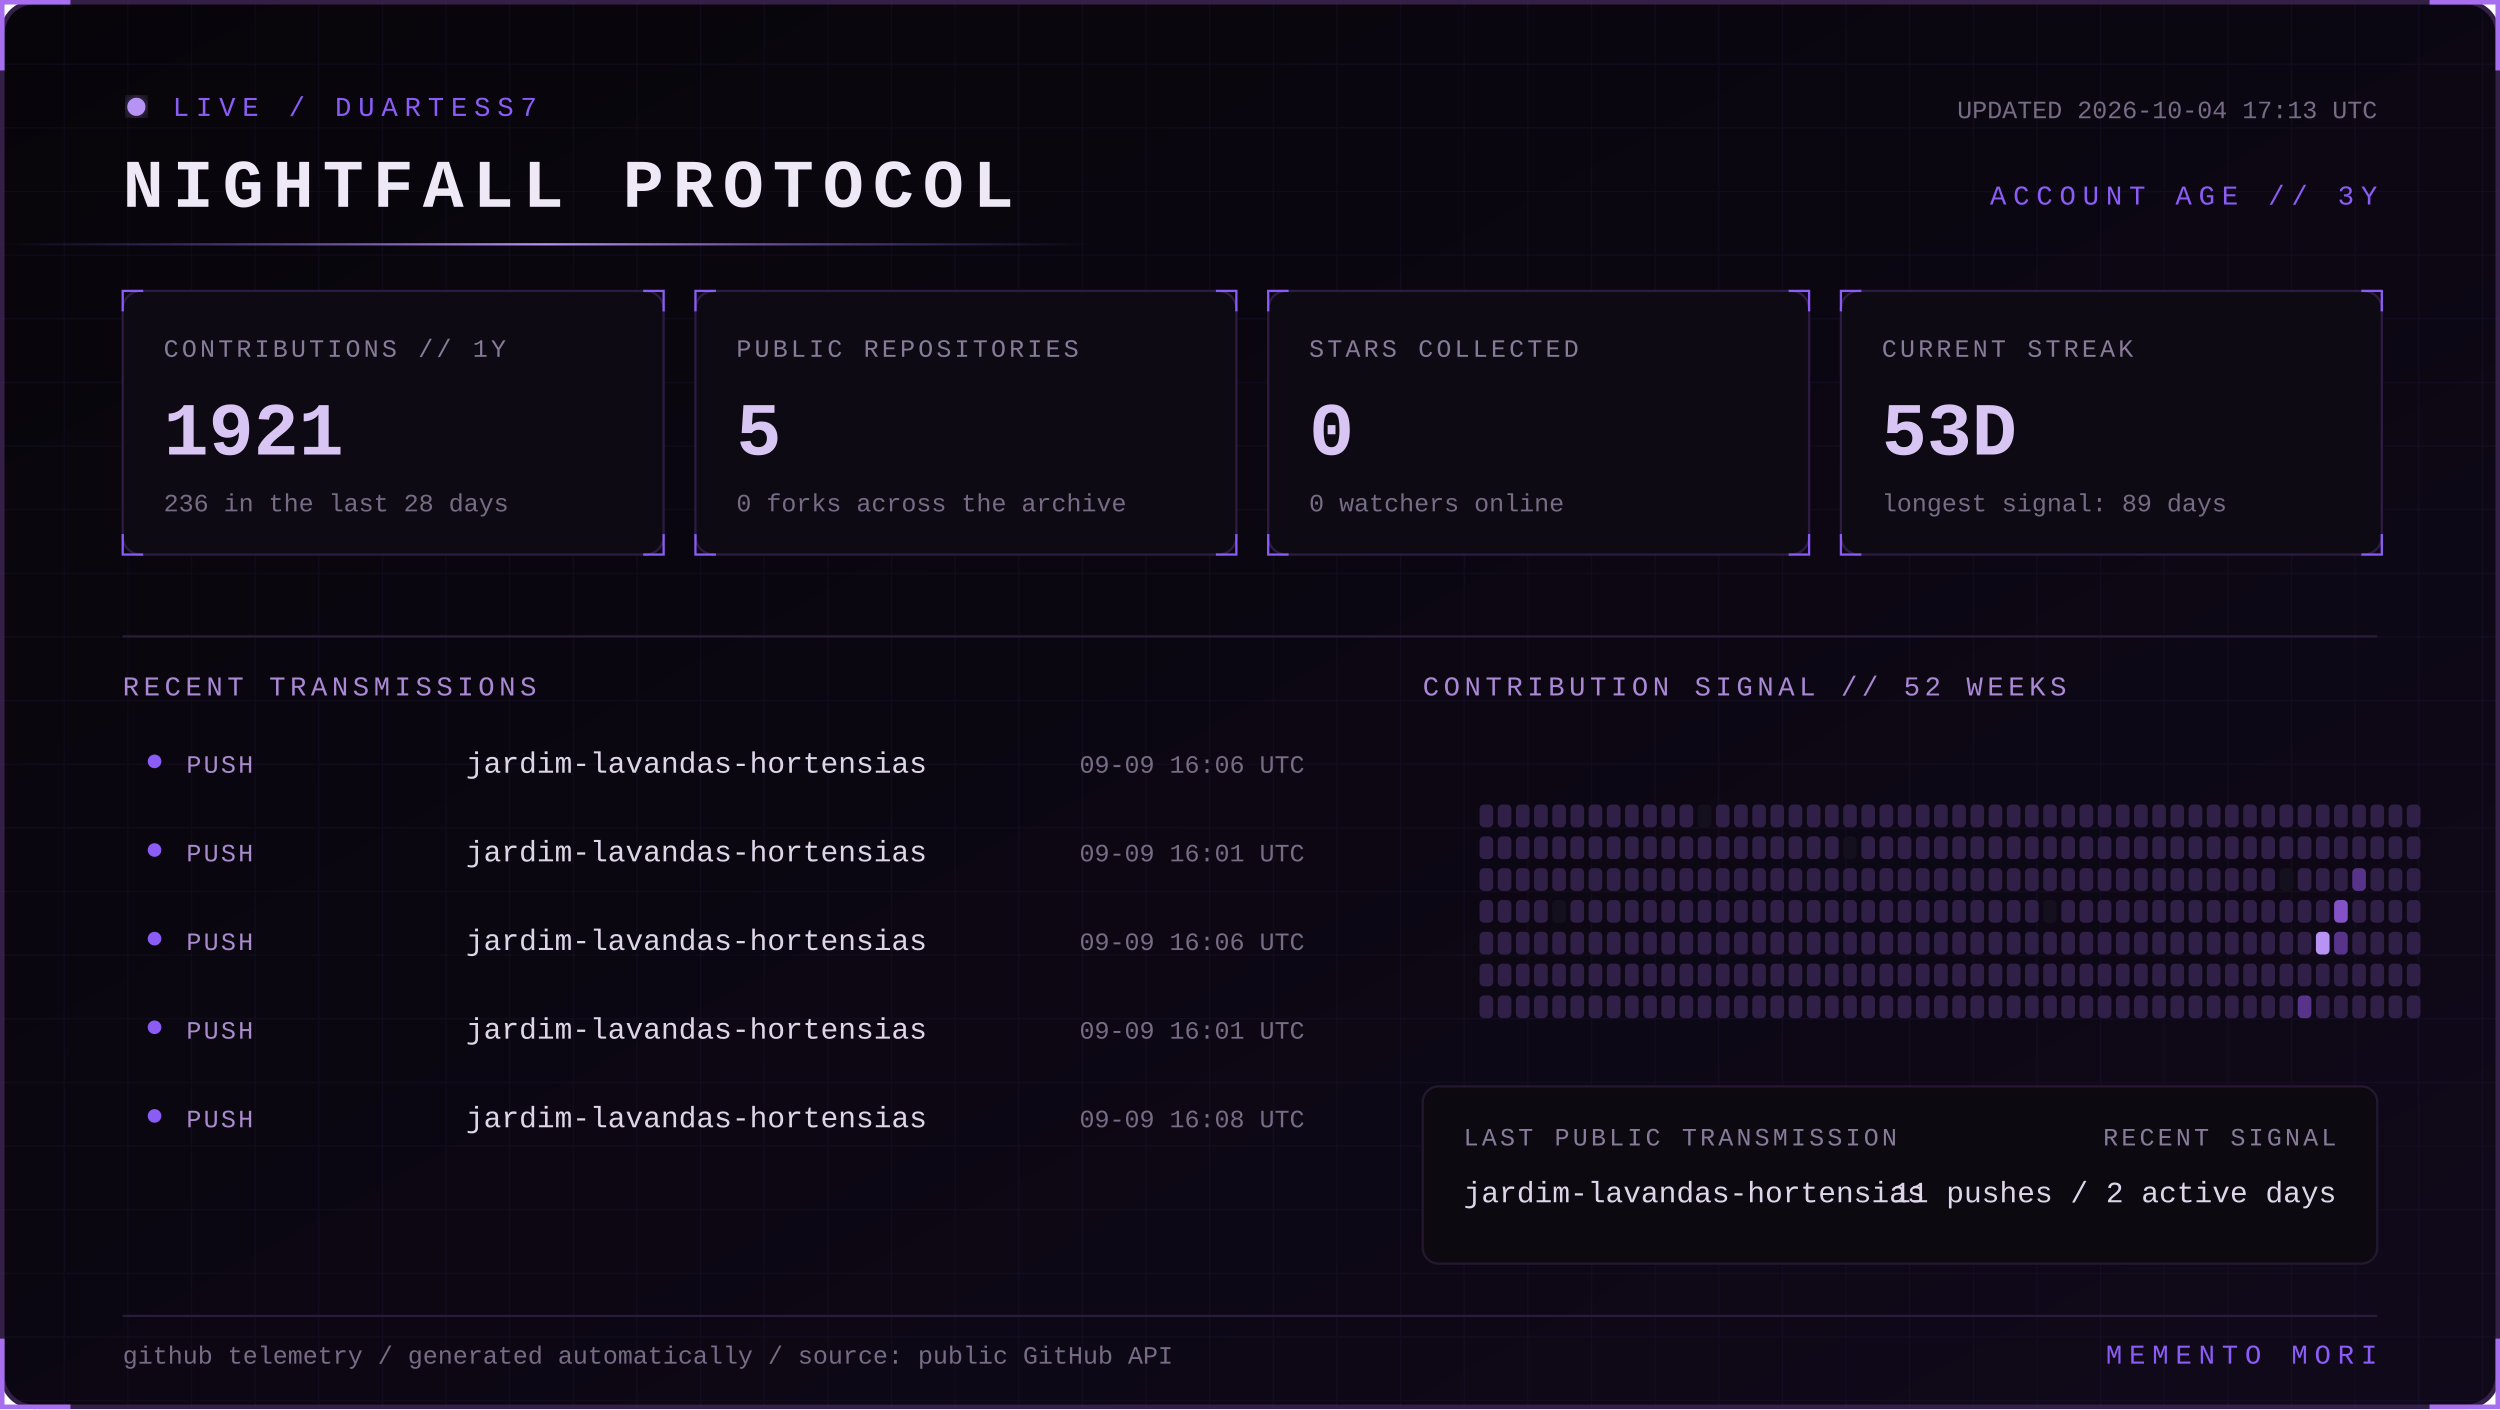
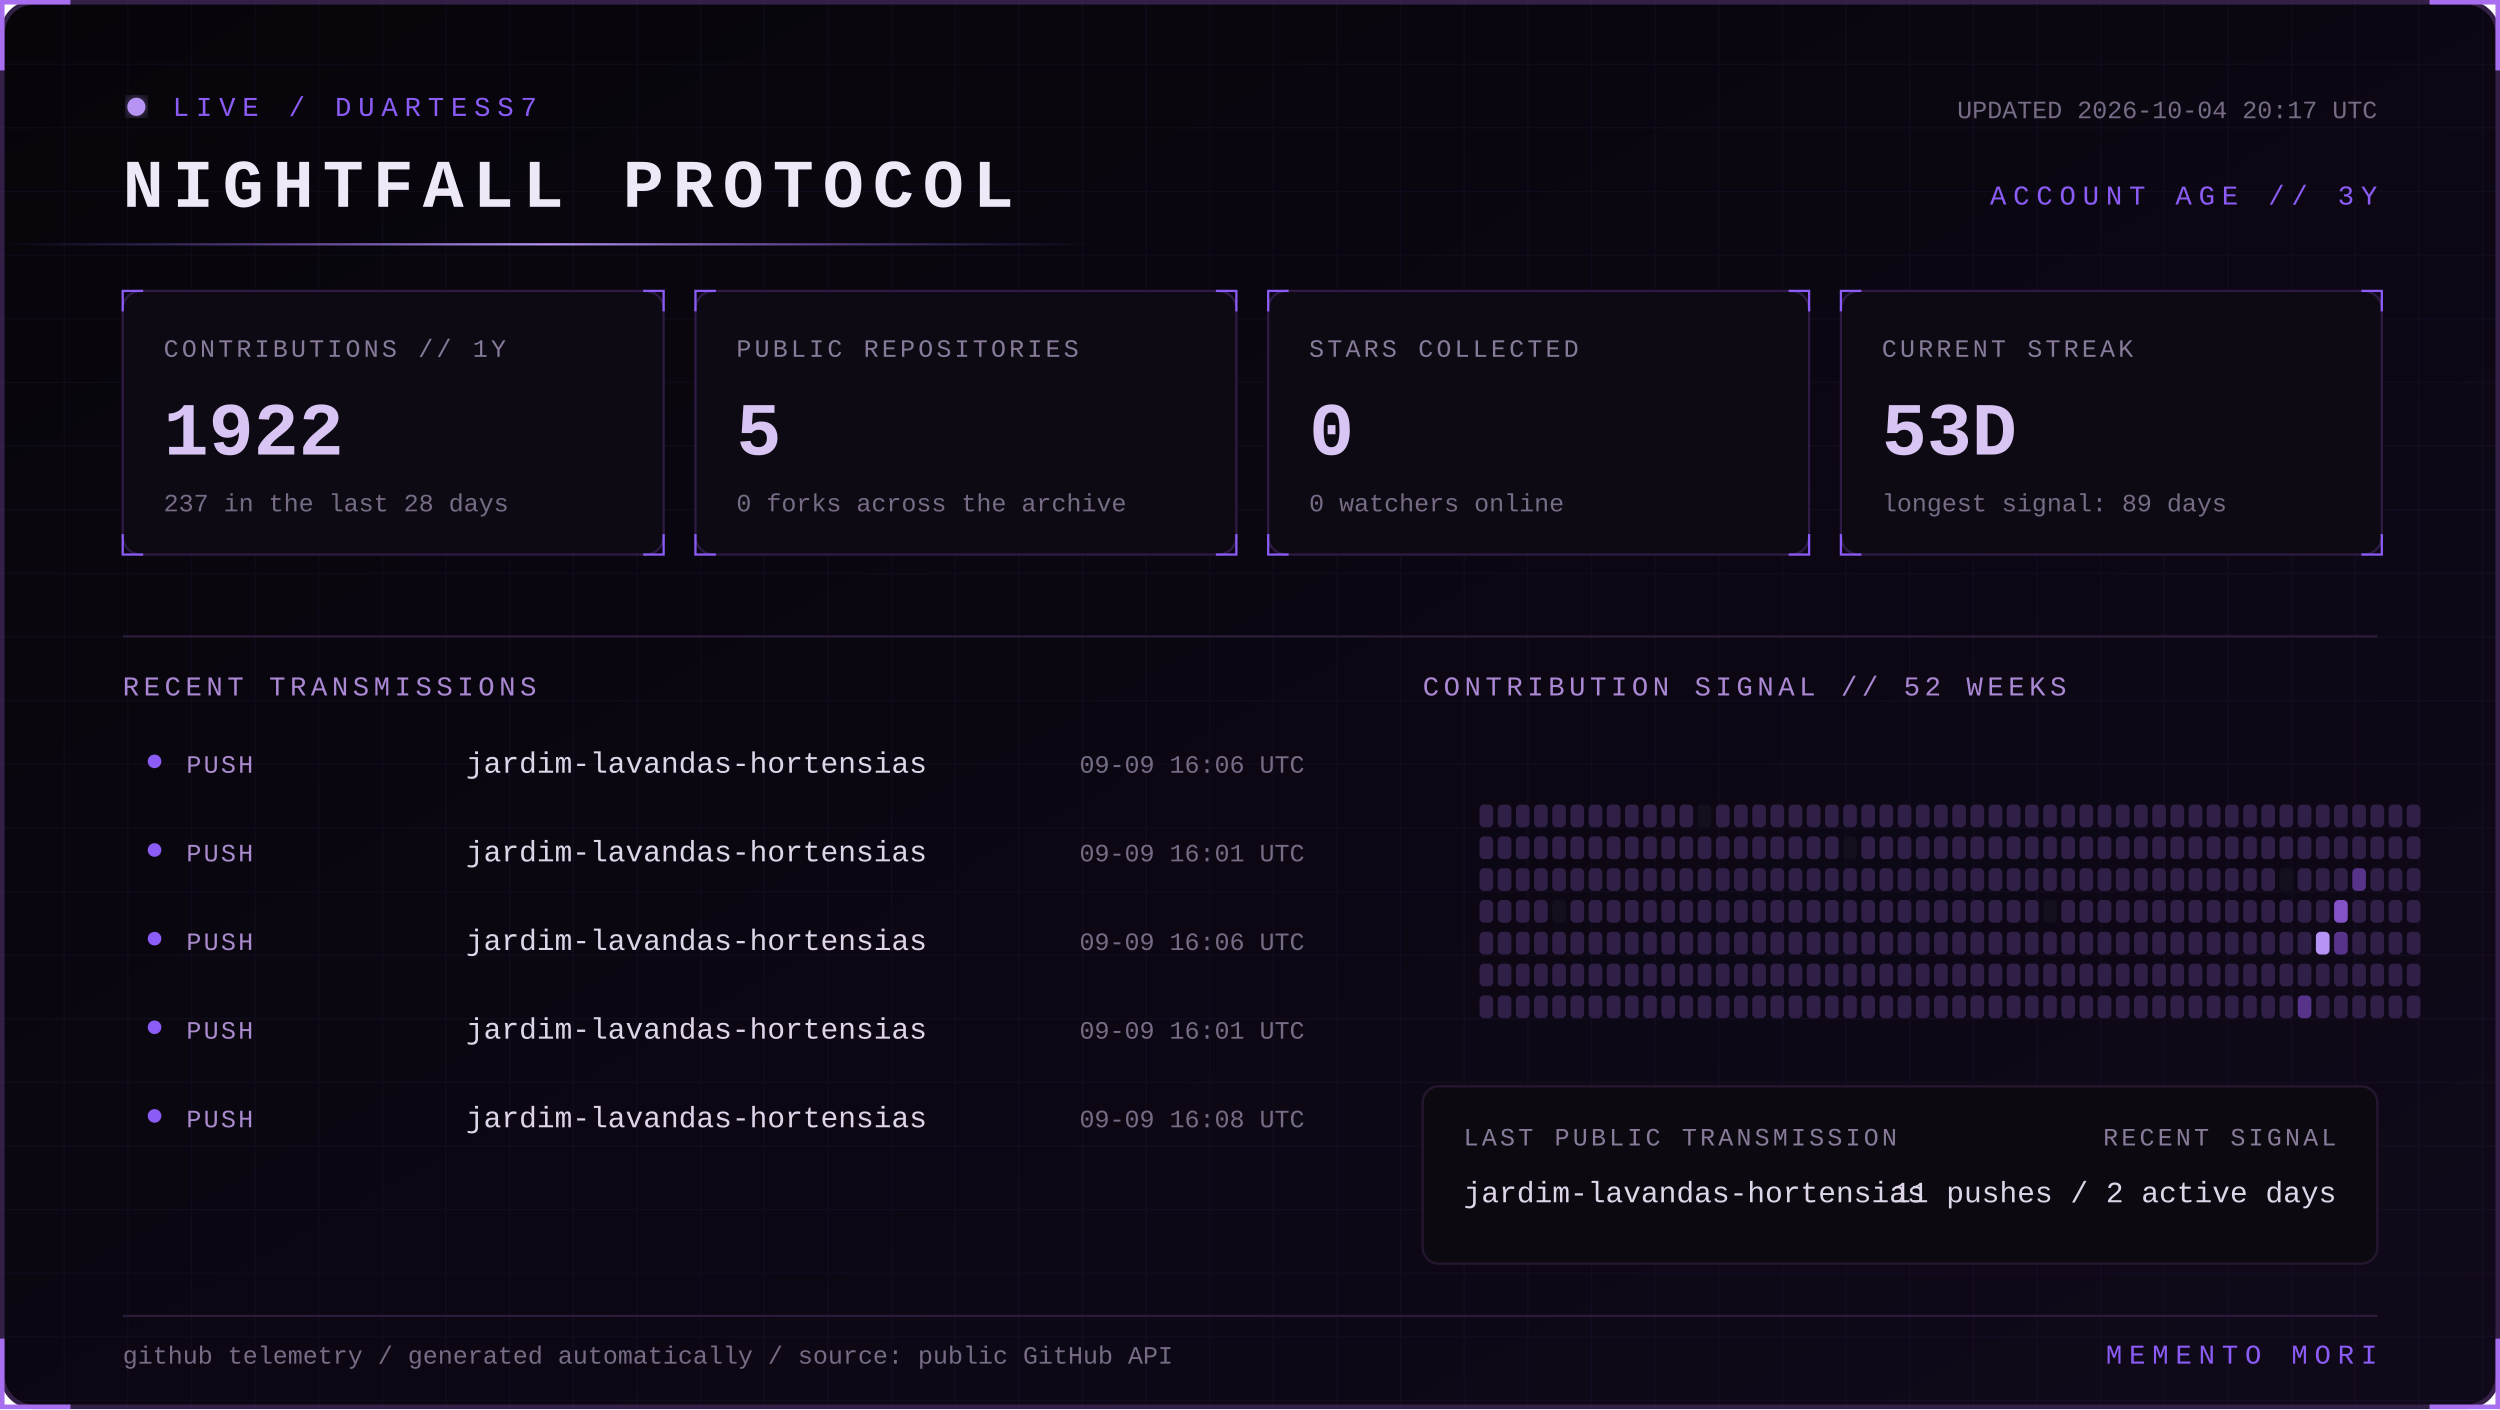
<svg xmlns="http://www.w3.org/2000/svg" width="1100" height="620" viewBox="0 0 1100 620" role="img" aria-labelledby="title desc">
  <defs>
    <linearGradient id="bg" x1="0" y1="0" x2="1" y2="1">
      <stop stop-color="#07050a" />
      <stop offset="1" stop-color="#10091a" />
    </linearGradient>
    <linearGradient id="beam">
      <stop stop-color="#8b5cf6" stop-opacity="0" />
      <stop offset=".5" stop-color="#b794f4" />
      <stop offset="1" stop-color="#8b5cf6" stop-opacity="0" />
    </linearGradient>
    <filter id="glow">
      <feGaussianBlur stdDeviation="4" result="b" />
      <feMerge>
        <feMergeNode in="b" />
        <feMergeNode in="SourceGraphic" />
      </feMerge>
    </filter>
    <pattern id="grid" width="28" height="28" patternUnits="userSpaceOnUse">
      <path d="M28 0H0V28" fill="none" stroke="#8b5cf6" stroke-opacity=".055" />
    </pattern>
    <style>
      text { font-family: Consolas, 'Courier New', monospace; }
      .kicker { fill:#8b5cf6; font-size:12px; letter-spacing:3px; }
      .title { fill:#eee8f7; font-size:30px; font-weight:700; letter-spacing:4px; }
      .label { fill:#887a99; font-size:11px; letter-spacing:1.4px; }
      .value { fill:#d8c5f4; font-size:33px; font-weight:700; }
      .detail,.pct { fill:#776b85; font-size:11px; }
      .section { fill:#aa88d4; font-size:12px; letter-spacing:2px; }
      .lang { fill:#ded5e8; font-size:13px; }
      .event { fill:#a98bce; font-size:11px; letter-spacing:1px; }
      .scan { animation:scan 5s linear infinite; }
      .blink { animation:blink 1.6s step-end infinite; }
      @keyframes scan { from { transform:translateX(-500px) } to { transform:translateX(1100px) } }
      @keyframes blink { 50% { opacity:.25 } }
    </style>
  </defs>
  <rect x="1" y="1" width="1098" height="618" rx="14" fill="url(#bg)" stroke="#342047" stroke-width="2" />
  <rect x="1" y="1" width="1098" height="618" rx="14" fill="url(#grid)" />
  <path d="M31 1H1v30 M1069 1h30v30 M1099 589v30h-30 M31 619H1v-30" stroke="#a76ff0" stroke-width="2" fill="none" />
  <g transform="translate(54 42)">
    <circle cx="6" cy="5" r="4" fill="#b794f4" filter="url(#glow)" class="blink" />
    <text x="22" y="9" class="kicker">LIVE / DUARTESS7</text>
    <text y="49" class="title">NIGHTFALL PROTOCOL</text>
-     <text x="992" y="10" text-anchor="end" class="detail">UPDATED 2026-10-04 17:13 UTC</text>
+     <text x="992" y="10" text-anchor="end" class="detail">UPDATED 2026-10-04 20:17 UTC</text>
    <text x="992" y="48" text-anchor="end" class="kicker">ACCOUNT AGE // 3Y</text>
  </g>
  <rect y="107" width="480" height="1" fill="url(#beam)" class="scan" />
  <g transform="translate(54 128)">
    <rect width="238" height="116" rx="8" fill="#0d0a13" stroke="#2d1b43" />
    <path d="M0 9V0h9 M229 0h9v9 M238 107v9h-9 M9 116H0v-9" stroke="#8b5cf6" fill="none" />
    <text x="18" y="29" class="label">CONTRIBUTIONS // 1Y</text>
-     <text x="18" y="72" class="value">1921</text>
-     <text x="18" y="97" class="detail">236 in the last 28 days</text>
+     <text x="18" y="72" class="value">1922</text>
+     <text x="18" y="97" class="detail">237 in the last 28 days</text>
  </g>
  <g transform="translate(306 128)">
    <rect width="238" height="116" rx="8" fill="#0d0a13" stroke="#2d1b43" />
    <path d="M0 9V0h9 M229 0h9v9 M238 107v9h-9 M9 116H0v-9" stroke="#8b5cf6" fill="none" />
    <text x="18" y="29" class="label">PUBLIC REPOSITORIES</text>
    <text x="18" y="72" class="value">5</text>
    <text x="18" y="97" class="detail">0 forks across the archive</text>
  </g>
  <g transform="translate(558 128)">
    <rect width="238" height="116" rx="8" fill="#0d0a13" stroke="#2d1b43" />
    <path d="M0 9V0h9 M229 0h9v9 M238 107v9h-9 M9 116H0v-9" stroke="#8b5cf6" fill="none" />
    <text x="18" y="29" class="label">STARS COLLECTED</text>
    <text x="18" y="72" class="value">0</text>
    <text x="18" y="97" class="detail">0 watchers online</text>
  </g>
  <g transform="translate(810 128)">
    <rect width="238" height="116" rx="8" fill="#0d0a13" stroke="#2d1b43" />
    <path d="M0 9V0h9 M229 0h9v9 M238 107v9h-9 M9 116H0v-9" stroke="#8b5cf6" fill="none" />
    <text x="18" y="29" class="label">CURRENT STREAK</text>
    <text x="18" y="72" class="value">53D</text>
    <text x="18" y="97" class="detail">longest signal: 89 days</text>
  </g>
  <path d="M54 280H1046" stroke="#291b39" />
  <text x="54" y="306" class="section">RECENT TRANSMISSIONS</text>
  <text x="626" y="306" class="section">CONTRIBUTION SIGNAL // 52 WEEKS</text>
  <circle cx="68" cy="335" r="3" fill="#8b5cf6" />
  <text x="82" y="340" class="event">PUSH</text>
  <text x="205" y="340" class="lang">jardim-lavandas-hortensias</text>
  <text x="574" y="340" text-anchor="end" class="pct">09-09 16:06 UTC</text>
  <circle cx="68" cy="374" r="3" fill="#8b5cf6" />
  <text x="82" y="379" class="event">PUSH</text>
  <text x="205" y="379" class="lang">jardim-lavandas-hortensias</text>
  <text x="574" y="379" text-anchor="end" class="pct">09-09 16:01 UTC</text>
  <circle cx="68" cy="413" r="3" fill="#8b5cf6" />
  <text x="82" y="418" class="event">PUSH</text>
  <text x="205" y="418" class="lang">jardim-lavandas-hortensias</text>
  <text x="574" y="418" text-anchor="end" class="pct">09-09 16:06 UTC</text>
  <circle cx="68" cy="452" r="3" fill="#8b5cf6" />
  <text x="82" y="457" class="event">PUSH</text>
  <text x="205" y="457" class="lang">jardim-lavandas-hortensias</text>
  <text x="574" y="457" text-anchor="end" class="pct">09-09 16:01 UTC</text>
  <circle cx="68" cy="491" r="3" fill="#8b5cf6" />
  <text x="82" y="496" class="event">PUSH</text>
  <text x="205" y="496" class="lang">jardim-lavandas-hortensias</text>
  <text x="574" y="496" text-anchor="end" class="pct">09-09 16:08 UTC</text>
  <g>
    <rect x="651" y="354" width="6" height="10" rx="2" fill="#302047" />
    <rect x="651" y="368" width="6" height="10" rx="2" fill="#302047" />
    <rect x="651" y="382" width="6" height="10" rx="2" fill="#302047" />
    <rect x="651" y="396" width="6" height="10" rx="2" fill="#302047" />
    <rect x="651" y="410" width="6" height="10" rx="2" fill="#302047" />
    <rect x="651" y="424" width="6" height="10" rx="2" fill="#302047" />
    <rect x="651" y="438" width="6" height="10" rx="2" fill="#302047" />
    <rect x="659" y="354" width="6" height="10" rx="2" fill="#302047" />
    <rect x="659" y="368" width="6" height="10" rx="2" fill="#302047" />
    <rect x="659" y="382" width="6" height="10" rx="2" fill="#302047" />
    <rect x="659" y="396" width="6" height="10" rx="2" fill="#302047" />
    <rect x="659" y="410" width="6" height="10" rx="2" fill="#302047" />
    <rect x="659" y="424" width="6" height="10" rx="2" fill="#302047" />
    <rect x="659" y="438" width="6" height="10" rx="2" fill="#302047" />
    <rect x="667" y="354" width="6" height="10" rx="2" fill="#302047" />
    <rect x="667" y="368" width="6" height="10" rx="2" fill="#302047" />
    <rect x="667" y="382" width="6" height="10" rx="2" fill="#302047" />
    <rect x="667" y="396" width="6" height="10" rx="2" fill="#302047" />
    <rect x="667" y="410" width="6" height="10" rx="2" fill="#302047" />
    <rect x="667" y="424" width="6" height="10" rx="2" fill="#302047" />
    <rect x="667" y="438" width="6" height="10" rx="2" fill="#302047" />
    <rect x="675" y="354" width="6" height="10" rx="2" fill="#302047" />
    <rect x="675" y="368" width="6" height="10" rx="2" fill="#302047" />
    <rect x="675" y="382" width="6" height="10" rx="2" fill="#302047" />
    <rect x="675" y="396" width="6" height="10" rx="2" fill="#302047" />
    <rect x="675" y="410" width="6" height="10" rx="2" fill="#302047" />
    <rect x="675" y="424" width="6" height="10" rx="2" fill="#302047" />
    <rect x="675" y="438" width="6" height="10" rx="2" fill="#302047" />
    <rect x="683" y="354" width="6" height="10" rx="2" fill="#302047" />
    <rect x="683" y="368" width="6" height="10" rx="2" fill="#302047" />
    <rect x="683" y="382" width="6" height="10" rx="2" fill="#302047" />
    <rect x="683" y="396" width="6" height="10" rx="2" fill="#15101d" />
    <rect x="683" y="410" width="6" height="10" rx="2" fill="#302047" />
    <rect x="683" y="424" width="6" height="10" rx="2" fill="#302047" />
    <rect x="683" y="438" width="6" height="10" rx="2" fill="#302047" />
    <rect x="691" y="354" width="6" height="10" rx="2" fill="#302047" />
    <rect x="691" y="368" width="6" height="10" rx="2" fill="#302047" />
    <rect x="691" y="382" width="6" height="10" rx="2" fill="#302047" />
    <rect x="691" y="396" width="6" height="10" rx="2" fill="#302047" />
    <rect x="691" y="410" width="6" height="10" rx="2" fill="#302047" />
    <rect x="691" y="424" width="6" height="10" rx="2" fill="#302047" />
    <rect x="691" y="438" width="6" height="10" rx="2" fill="#302047" />
    <rect x="699" y="354" width="6" height="10" rx="2" fill="#302047" />
    <rect x="699" y="368" width="6" height="10" rx="2" fill="#302047" />
    <rect x="699" y="382" width="6" height="10" rx="2" fill="#302047" />
    <rect x="699" y="396" width="6" height="10" rx="2" fill="#302047" />
    <rect x="699" y="410" width="6" height="10" rx="2" fill="#302047" />
    <rect x="699" y="424" width="6" height="10" rx="2" fill="#302047" />
    <rect x="699" y="438" width="6" height="10" rx="2" fill="#302047" />
    <rect x="707" y="354" width="6" height="10" rx="2" fill="#302047" />
    <rect x="707" y="368" width="6" height="10" rx="2" fill="#302047" />
    <rect x="707" y="382" width="6" height="10" rx="2" fill="#302047" />
    <rect x="707" y="396" width="6" height="10" rx="2" fill="#302047" />
    <rect x="707" y="410" width="6" height="10" rx="2" fill="#302047" />
    <rect x="707" y="424" width="6" height="10" rx="2" fill="#302047" />
    <rect x="707" y="438" width="6" height="10" rx="2" fill="#302047" />
    <rect x="715" y="354" width="6" height="10" rx="2" fill="#302047" />
    <rect x="715" y="368" width="6" height="10" rx="2" fill="#302047" />
    <rect x="715" y="382" width="6" height="10" rx="2" fill="#302047" />
    <rect x="715" y="396" width="6" height="10" rx="2" fill="#302047" />
    <rect x="715" y="410" width="6" height="10" rx="2" fill="#302047" />
    <rect x="715" y="424" width="6" height="10" rx="2" fill="#302047" />
    <rect x="715" y="438" width="6" height="10" rx="2" fill="#302047" />
    <rect x="723" y="354" width="6" height="10" rx="2" fill="#302047" />
    <rect x="723" y="368" width="6" height="10" rx="2" fill="#302047" />
    <rect x="723" y="382" width="6" height="10" rx="2" fill="#302047" />
    <rect x="723" y="396" width="6" height="10" rx="2" fill="#302047" />
    <rect x="723" y="410" width="6" height="10" rx="2" fill="#302047" />
    <rect x="723" y="424" width="6" height="10" rx="2" fill="#302047" />
    <rect x="723" y="438" width="6" height="10" rx="2" fill="#302047" />
    <rect x="731" y="354" width="6" height="10" rx="2" fill="#302047" />
    <rect x="731" y="368" width="6" height="10" rx="2" fill="#302047" />
    <rect x="731" y="382" width="6" height="10" rx="2" fill="#302047" />
    <rect x="731" y="396" width="6" height="10" rx="2" fill="#302047" />
    <rect x="731" y="410" width="6" height="10" rx="2" fill="#302047" />
    <rect x="731" y="424" width="6" height="10" rx="2" fill="#302047" />
    <rect x="731" y="438" width="6" height="10" rx="2" fill="#302047" />
    <rect x="739" y="354" width="6" height="10" rx="2" fill="#302047" />
    <rect x="739" y="368" width="6" height="10" rx="2" fill="#302047" />
    <rect x="739" y="382" width="6" height="10" rx="2" fill="#302047" />
    <rect x="739" y="396" width="6" height="10" rx="2" fill="#302047" />
    <rect x="739" y="410" width="6" height="10" rx="2" fill="#302047" />
    <rect x="739" y="424" width="6" height="10" rx="2" fill="#302047" />
    <rect x="739" y="438" width="6" height="10" rx="2" fill="#302047" />
    <rect x="747" y="354" width="6" height="10" rx="2" fill="#15101d" />
    <rect x="747" y="368" width="6" height="10" rx="2" fill="#302047" />
    <rect x="747" y="382" width="6" height="10" rx="2" fill="#302047" />
    <rect x="747" y="396" width="6" height="10" rx="2" fill="#302047" />
    <rect x="747" y="410" width="6" height="10" rx="2" fill="#302047" />
    <rect x="747" y="424" width="6" height="10" rx="2" fill="#302047" />
    <rect x="747" y="438" width="6" height="10" rx="2" fill="#302047" />
    <rect x="755" y="354" width="6" height="10" rx="2" fill="#302047" />
    <rect x="755" y="368" width="6" height="10" rx="2" fill="#302047" />
    <rect x="755" y="382" width="6" height="10" rx="2" fill="#302047" />
    <rect x="755" y="396" width="6" height="10" rx="2" fill="#302047" />
    <rect x="755" y="410" width="6" height="10" rx="2" fill="#302047" />
    <rect x="755" y="424" width="6" height="10" rx="2" fill="#302047" />
    <rect x="755" y="438" width="6" height="10" rx="2" fill="#302047" />
    <rect x="763" y="354" width="6" height="10" rx="2" fill="#302047" />
    <rect x="763" y="368" width="6" height="10" rx="2" fill="#302047" />
    <rect x="763" y="382" width="6" height="10" rx="2" fill="#302047" />
    <rect x="763" y="396" width="6" height="10" rx="2" fill="#302047" />
    <rect x="763" y="410" width="6" height="10" rx="2" fill="#302047" />
    <rect x="763" y="424" width="6" height="10" rx="2" fill="#302047" />
    <rect x="763" y="438" width="6" height="10" rx="2" fill="#302047" />
    <rect x="771" y="354" width="6" height="10" rx="2" fill="#302047" />
    <rect x="771" y="368" width="6" height="10" rx="2" fill="#302047" />
    <rect x="771" y="382" width="6" height="10" rx="2" fill="#302047" />
    <rect x="771" y="396" width="6" height="10" rx="2" fill="#302047" />
    <rect x="771" y="410" width="6" height="10" rx="2" fill="#302047" />
    <rect x="771" y="424" width="6" height="10" rx="2" fill="#302047" />
    <rect x="771" y="438" width="6" height="10" rx="2" fill="#302047" />
    <rect x="779" y="354" width="6" height="10" rx="2" fill="#302047" />
    <rect x="779" y="368" width="6" height="10" rx="2" fill="#302047" />
    <rect x="779" y="382" width="6" height="10" rx="2" fill="#302047" />
    <rect x="779" y="396" width="6" height="10" rx="2" fill="#302047" />
    <rect x="779" y="410" width="6" height="10" rx="2" fill="#302047" />
    <rect x="779" y="424" width="6" height="10" rx="2" fill="#302047" />
    <rect x="779" y="438" width="6" height="10" rx="2" fill="#302047" />
    <rect x="787" y="354" width="6" height="10" rx="2" fill="#302047" />
    <rect x="787" y="368" width="6" height="10" rx="2" fill="#302047" />
    <rect x="787" y="382" width="6" height="10" rx="2" fill="#302047" />
    <rect x="787" y="396" width="6" height="10" rx="2" fill="#302047" />
    <rect x="787" y="410" width="6" height="10" rx="2" fill="#302047" />
    <rect x="787" y="424" width="6" height="10" rx="2" fill="#302047" />
    <rect x="787" y="438" width="6" height="10" rx="2" fill="#302047" />
    <rect x="795" y="354" width="6" height="10" rx="2" fill="#302047" />
    <rect x="795" y="368" width="6" height="10" rx="2" fill="#302047" />
    <rect x="795" y="382" width="6" height="10" rx="2" fill="#302047" />
    <rect x="795" y="396" width="6" height="10" rx="2" fill="#302047" />
    <rect x="795" y="410" width="6" height="10" rx="2" fill="#302047" />
    <rect x="795" y="424" width="6" height="10" rx="2" fill="#302047" />
    <rect x="795" y="438" width="6" height="10" rx="2" fill="#302047" />
    <rect x="803" y="354" width="6" height="10" rx="2" fill="#302047" />
    <rect x="803" y="368" width="6" height="10" rx="2" fill="#302047" />
    <rect x="803" y="382" width="6" height="10" rx="2" fill="#302047" />
    <rect x="803" y="396" width="6" height="10" rx="2" fill="#302047" />
    <rect x="803" y="410" width="6" height="10" rx="2" fill="#302047" />
    <rect x="803" y="424" width="6" height="10" rx="2" fill="#302047" />
    <rect x="803" y="438" width="6" height="10" rx="2" fill="#302047" />
    <rect x="811" y="354" width="6" height="10" rx="2" fill="#302047" />
    <rect x="811" y="368" width="6" height="10" rx="2" fill="#15101d" />
    <rect x="811" y="382" width="6" height="10" rx="2" fill="#302047" />
    <rect x="811" y="396" width="6" height="10" rx="2" fill="#302047" />
    <rect x="811" y="410" width="6" height="10" rx="2" fill="#302047" />
    <rect x="811" y="424" width="6" height="10" rx="2" fill="#302047" />
    <rect x="811" y="438" width="6" height="10" rx="2" fill="#302047" />
    <rect x="819" y="354" width="6" height="10" rx="2" fill="#302047" />
    <rect x="819" y="368" width="6" height="10" rx="2" fill="#302047" />
    <rect x="819" y="382" width="6" height="10" rx="2" fill="#302047" />
    <rect x="819" y="396" width="6" height="10" rx="2" fill="#302047" />
    <rect x="819" y="410" width="6" height="10" rx="2" fill="#302047" />
    <rect x="819" y="424" width="6" height="10" rx="2" fill="#302047" />
    <rect x="819" y="438" width="6" height="10" rx="2" fill="#302047" />
    <rect x="827" y="354" width="6" height="10" rx="2" fill="#302047" />
    <rect x="827" y="368" width="6" height="10" rx="2" fill="#302047" />
    <rect x="827" y="382" width="6" height="10" rx="2" fill="#302047" />
    <rect x="827" y="396" width="6" height="10" rx="2" fill="#302047" />
    <rect x="827" y="410" width="6" height="10" rx="2" fill="#302047" />
    <rect x="827" y="424" width="6" height="10" rx="2" fill="#302047" />
    <rect x="827" y="438" width="6" height="10" rx="2" fill="#302047" />
    <rect x="835" y="354" width="6" height="10" rx="2" fill="#302047" />
    <rect x="835" y="368" width="6" height="10" rx="2" fill="#302047" />
    <rect x="835" y="382" width="6" height="10" rx="2" fill="#302047" />
    <rect x="835" y="396" width="6" height="10" rx="2" fill="#302047" />
    <rect x="835" y="410" width="6" height="10" rx="2" fill="#302047" />
    <rect x="835" y="424" width="6" height="10" rx="2" fill="#302047" />
    <rect x="835" y="438" width="6" height="10" rx="2" fill="#302047" />
    <rect x="843" y="354" width="6" height="10" rx="2" fill="#302047" />
    <rect x="843" y="368" width="6" height="10" rx="2" fill="#302047" />
    <rect x="843" y="382" width="6" height="10" rx="2" fill="#302047" />
    <rect x="843" y="396" width="6" height="10" rx="2" fill="#302047" />
    <rect x="843" y="410" width="6" height="10" rx="2" fill="#302047" />
    <rect x="843" y="424" width="6" height="10" rx="2" fill="#302047" />
    <rect x="843" y="438" width="6" height="10" rx="2" fill="#302047" />
    <rect x="851" y="354" width="6" height="10" rx="2" fill="#302047" />
    <rect x="851" y="368" width="6" height="10" rx="2" fill="#302047" />
    <rect x="851" y="382" width="6" height="10" rx="2" fill="#302047" />
    <rect x="851" y="396" width="6" height="10" rx="2" fill="#302047" />
    <rect x="851" y="410" width="6" height="10" rx="2" fill="#302047" />
    <rect x="851" y="424" width="6" height="10" rx="2" fill="#302047" />
    <rect x="851" y="438" width="6" height="10" rx="2" fill="#302047" />
    <rect x="859" y="354" width="6" height="10" rx="2" fill="#302047" />
    <rect x="859" y="368" width="6" height="10" rx="2" fill="#302047" />
    <rect x="859" y="382" width="6" height="10" rx="2" fill="#302047" />
    <rect x="859" y="396" width="6" height="10" rx="2" fill="#302047" />
    <rect x="859" y="410" width="6" height="10" rx="2" fill="#302047" />
    <rect x="859" y="424" width="6" height="10" rx="2" fill="#302047" />
    <rect x="859" y="438" width="6" height="10" rx="2" fill="#302047" />
    <rect x="867" y="354" width="6" height="10" rx="2" fill="#302047" />
    <rect x="867" y="368" width="6" height="10" rx="2" fill="#302047" />
    <rect x="867" y="382" width="6" height="10" rx="2" fill="#302047" />
    <rect x="867" y="396" width="6" height="10" rx="2" fill="#302047" />
    <rect x="867" y="410" width="6" height="10" rx="2" fill="#302047" />
    <rect x="867" y="424" width="6" height="10" rx="2" fill="#302047" />
    <rect x="867" y="438" width="6" height="10" rx="2" fill="#302047" />
    <rect x="875" y="354" width="6" height="10" rx="2" fill="#302047" />
    <rect x="875" y="368" width="6" height="10" rx="2" fill="#302047" />
    <rect x="875" y="382" width="6" height="10" rx="2" fill="#302047" />
    <rect x="875" y="396" width="6" height="10" rx="2" fill="#302047" />
    <rect x="875" y="410" width="6" height="10" rx="2" fill="#302047" />
    <rect x="875" y="424" width="6" height="10" rx="2" fill="#302047" />
    <rect x="875" y="438" width="6" height="10" rx="2" fill="#302047" />
    <rect x="883" y="354" width="6" height="10" rx="2" fill="#302047" />
    <rect x="883" y="368" width="6" height="10" rx="2" fill="#302047" />
    <rect x="883" y="382" width="6" height="10" rx="2" fill="#302047" />
    <rect x="883" y="396" width="6" height="10" rx="2" fill="#302047" />
    <rect x="883" y="410" width="6" height="10" rx="2" fill="#302047" />
    <rect x="883" y="424" width="6" height="10" rx="2" fill="#302047" />
    <rect x="883" y="438" width="6" height="10" rx="2" fill="#302047" />
    <rect x="891" y="354" width="6" height="10" rx="2" fill="#302047" />
    <rect x="891" y="368" width="6" height="10" rx="2" fill="#302047" />
    <rect x="891" y="382" width="6" height="10" rx="2" fill="#302047" />
    <rect x="891" y="396" width="6" height="10" rx="2" fill="#302047" />
    <rect x="891" y="410" width="6" height="10" rx="2" fill="#302047" />
    <rect x="891" y="424" width="6" height="10" rx="2" fill="#302047" />
    <rect x="891" y="438" width="6" height="10" rx="2" fill="#302047" />
    <rect x="899" y="354" width="6" height="10" rx="2" fill="#302047" />
    <rect x="899" y="368" width="6" height="10" rx="2" fill="#302047" />
    <rect x="899" y="382" width="6" height="10" rx="2" fill="#302047" />
    <rect x="899" y="396" width="6" height="10" rx="2" fill="#15101d" />
    <rect x="899" y="410" width="6" height="10" rx="2" fill="#302047" />
    <rect x="899" y="424" width="6" height="10" rx="2" fill="#302047" />
    <rect x="899" y="438" width="6" height="10" rx="2" fill="#302047" />
    <rect x="907" y="354" width="6" height="10" rx="2" fill="#302047" />
    <rect x="907" y="368" width="6" height="10" rx="2" fill="#302047" />
    <rect x="907" y="382" width="6" height="10" rx="2" fill="#302047" />
    <rect x="907" y="396" width="6" height="10" rx="2" fill="#302047" />
    <rect x="907" y="410" width="6" height="10" rx="2" fill="#302047" />
    <rect x="907" y="424" width="6" height="10" rx="2" fill="#302047" />
    <rect x="907" y="438" width="6" height="10" rx="2" fill="#302047" />
    <rect x="915" y="354" width="6" height="10" rx="2" fill="#302047" />
    <rect x="915" y="368" width="6" height="10" rx="2" fill="#302047" />
    <rect x="915" y="382" width="6" height="10" rx="2" fill="#302047" />
    <rect x="915" y="396" width="6" height="10" rx="2" fill="#302047" />
    <rect x="915" y="410" width="6" height="10" rx="2" fill="#302047" />
    <rect x="915" y="424" width="6" height="10" rx="2" fill="#302047" />
    <rect x="915" y="438" width="6" height="10" rx="2" fill="#302047" />
    <rect x="923" y="354" width="6" height="10" rx="2" fill="#302047" />
    <rect x="923" y="368" width="6" height="10" rx="2" fill="#302047" />
    <rect x="923" y="382" width="6" height="10" rx="2" fill="#302047" />
    <rect x="923" y="396" width="6" height="10" rx="2" fill="#302047" />
    <rect x="923" y="410" width="6" height="10" rx="2" fill="#302047" />
    <rect x="923" y="424" width="6" height="10" rx="2" fill="#302047" />
    <rect x="923" y="438" width="6" height="10" rx="2" fill="#302047" />
    <rect x="931" y="354" width="6" height="10" rx="2" fill="#302047" />
    <rect x="931" y="368" width="6" height="10" rx="2" fill="#302047" />
    <rect x="931" y="382" width="6" height="10" rx="2" fill="#302047" />
    <rect x="931" y="396" width="6" height="10" rx="2" fill="#302047" />
    <rect x="931" y="410" width="6" height="10" rx="2" fill="#302047" />
    <rect x="931" y="424" width="6" height="10" rx="2" fill="#302047" />
    <rect x="931" y="438" width="6" height="10" rx="2" fill="#302047" />
    <rect x="939" y="354" width="6" height="10" rx="2" fill="#302047" />
    <rect x="939" y="368" width="6" height="10" rx="2" fill="#302047" />
    <rect x="939" y="382" width="6" height="10" rx="2" fill="#302047" />
    <rect x="939" y="396" width="6" height="10" rx="2" fill="#302047" />
    <rect x="939" y="410" width="6" height="10" rx="2" fill="#302047" />
    <rect x="939" y="424" width="6" height="10" rx="2" fill="#302047" />
    <rect x="939" y="438" width="6" height="10" rx="2" fill="#302047" />
    <rect x="947" y="354" width="6" height="10" rx="2" fill="#302047" />
    <rect x="947" y="368" width="6" height="10" rx="2" fill="#302047" />
    <rect x="947" y="382" width="6" height="10" rx="2" fill="#302047" />
    <rect x="947" y="396" width="6" height="10" rx="2" fill="#302047" />
    <rect x="947" y="410" width="6" height="10" rx="2" fill="#302047" />
    <rect x="947" y="424" width="6" height="10" rx="2" fill="#302047" />
    <rect x="947" y="438" width="6" height="10" rx="2" fill="#302047" />
    <rect x="955" y="354" width="6" height="10" rx="2" fill="#302047" />
    <rect x="955" y="368" width="6" height="10" rx="2" fill="#302047" />
    <rect x="955" y="382" width="6" height="10" rx="2" fill="#302047" />
    <rect x="955" y="396" width="6" height="10" rx="2" fill="#302047" />
    <rect x="955" y="410" width="6" height="10" rx="2" fill="#302047" />
    <rect x="955" y="424" width="6" height="10" rx="2" fill="#302047" />
    <rect x="955" y="438" width="6" height="10" rx="2" fill="#302047" />
    <rect x="963" y="354" width="6" height="10" rx="2" fill="#302047" />
    <rect x="963" y="368" width="6" height="10" rx="2" fill="#302047" />
    <rect x="963" y="382" width="6" height="10" rx="2" fill="#302047" />
    <rect x="963" y="396" width="6" height="10" rx="2" fill="#302047" />
    <rect x="963" y="410" width="6" height="10" rx="2" fill="#302047" />
    <rect x="963" y="424" width="6" height="10" rx="2" fill="#302047" />
    <rect x="963" y="438" width="6" height="10" rx="2" fill="#302047" />
    <rect x="971" y="354" width="6" height="10" rx="2" fill="#302047" />
    <rect x="971" y="368" width="6" height="10" rx="2" fill="#302047" />
    <rect x="971" y="382" width="6" height="10" rx="2" fill="#302047" />
    <rect x="971" y="396" width="6" height="10" rx="2" fill="#302047" />
    <rect x="971" y="410" width="6" height="10" rx="2" fill="#302047" />
    <rect x="971" y="424" width="6" height="10" rx="2" fill="#302047" />
    <rect x="971" y="438" width="6" height="10" rx="2" fill="#302047" />
    <rect x="979" y="354" width="6" height="10" rx="2" fill="#302047" />
    <rect x="979" y="368" width="6" height="10" rx="2" fill="#302047" />
    <rect x="979" y="382" width="6" height="10" rx="2" fill="#302047" />
    <rect x="979" y="396" width="6" height="10" rx="2" fill="#302047" />
    <rect x="979" y="410" width="6" height="10" rx="2" fill="#302047" />
    <rect x="979" y="424" width="6" height="10" rx="2" fill="#302047" />
    <rect x="979" y="438" width="6" height="10" rx="2" fill="#302047" />
    <rect x="987" y="354" width="6" height="10" rx="2" fill="#302047" />
    <rect x="987" y="368" width="6" height="10" rx="2" fill="#302047" />
    <rect x="987" y="382" width="6" height="10" rx="2" fill="#302047" />
    <rect x="987" y="396" width="6" height="10" rx="2" fill="#302047" />
    <rect x="987" y="410" width="6" height="10" rx="2" fill="#302047" />
    <rect x="987" y="424" width="6" height="10" rx="2" fill="#302047" />
    <rect x="987" y="438" width="6" height="10" rx="2" fill="#302047" />
    <rect x="995" y="354" width="6" height="10" rx="2" fill="#302047" />
    <rect x="995" y="368" width="6" height="10" rx="2" fill="#302047" />
    <rect x="995" y="382" width="6" height="10" rx="2" fill="#302047" />
    <rect x="995" y="396" width="6" height="10" rx="2" fill="#302047" />
    <rect x="995" y="410" width="6" height="10" rx="2" fill="#302047" />
    <rect x="995" y="424" width="6" height="10" rx="2" fill="#302047" />
    <rect x="995" y="438" width="6" height="10" rx="2" fill="#302047" />
    <rect x="1003" y="354" width="6" height="10" rx="2" fill="#302047" />
    <rect x="1003" y="368" width="6" height="10" rx="2" fill="#302047" />
    <rect x="1003" y="382" width="6" height="10" rx="2" fill="#15101d" />
    <rect x="1003" y="396" width="6" height="10" rx="2" fill="#302047" />
    <rect x="1003" y="410" width="6" height="10" rx="2" fill="#302047" />
    <rect x="1003" y="424" width="6" height="10" rx="2" fill="#302047" />
    <rect x="1003" y="438" width="6" height="10" rx="2" fill="#302047" />
    <rect x="1011" y="354" width="6" height="10" rx="2" fill="#302047" />
    <rect x="1011" y="368" width="6" height="10" rx="2" fill="#302047" />
    <rect x="1011" y="382" width="6" height="10" rx="2" fill="#302047" />
    <rect x="1011" y="396" width="6" height="10" rx="2" fill="#302047" />
    <rect x="1011" y="410" width="6" height="10" rx="2" fill="#302047" />
    <rect x="1011" y="424" width="6" height="10" rx="2" fill="#302047" />
    <rect x="1011" y="438" width="6" height="10" rx="2" fill="#57338a" />
    <rect x="1019" y="354" width="6" height="10" rx="2" fill="#302047" />
    <rect x="1019" y="368" width="6" height="10" rx="2" fill="#302047" />
    <rect x="1019" y="382" width="6" height="10" rx="2" fill="#302047" />
    <rect x="1019" y="396" width="6" height="10" rx="2" fill="#302047" />
    <rect x="1019" y="410" width="6" height="10" rx="2" fill="#b794f4" />
    <rect x="1019" y="424" width="6" height="10" rx="2" fill="#302047" />
    <rect x="1019" y="438" width="6" height="10" rx="2" fill="#302047" />
    <rect x="1027" y="354" width="6" height="10" rx="2" fill="#302047" />
    <rect x="1027" y="368" width="6" height="10" rx="2" fill="#302047" />
    <rect x="1027" y="382" width="6" height="10" rx="2" fill="#302047" />
    <rect x="1027" y="396" width="6" height="10" rx="2" fill="#8452c7" />
    <rect x="1027" y="410" width="6" height="10" rx="2" fill="#57338a" />
    <rect x="1027" y="424" width="6" height="10" rx="2" fill="#302047" />
    <rect x="1027" y="438" width="6" height="10" rx="2" fill="#302047" />
    <rect x="1035" y="354" width="6" height="10" rx="2" fill="#302047" />
    <rect x="1035" y="368" width="6" height="10" rx="2" fill="#302047" />
    <rect x="1035" y="382" width="6" height="10" rx="2" fill="#57338a" />
    <rect x="1035" y="396" width="6" height="10" rx="2" fill="#302047" />
    <rect x="1035" y="410" width="6" height="10" rx="2" fill="#302047" />
    <rect x="1035" y="424" width="6" height="10" rx="2" fill="#302047" />
    <rect x="1035" y="438" width="6" height="10" rx="2" fill="#302047" />
    <rect x="1043" y="354" width="6" height="10" rx="2" fill="#302047" />
    <rect x="1043" y="368" width="6" height="10" rx="2" fill="#302047" />
    <rect x="1043" y="382" width="6" height="10" rx="2" fill="#302047" />
    <rect x="1043" y="396" width="6" height="10" rx="2" fill="#302047" />
    <rect x="1043" y="410" width="6" height="10" rx="2" fill="#302047" />
    <rect x="1043" y="424" width="6" height="10" rx="2" fill="#302047" />
    <rect x="1043" y="438" width="6" height="10" rx="2" fill="#302047" />
    <rect x="1051" y="354" width="6" height="10" rx="2" fill="#302047" />
    <rect x="1051" y="368" width="6" height="10" rx="2" fill="#302047" />
    <rect x="1051" y="382" width="6" height="10" rx="2" fill="#302047" />
    <rect x="1051" y="396" width="6" height="10" rx="2" fill="#302047" />
    <rect x="1051" y="410" width="6" height="10" rx="2" fill="#302047" />
    <rect x="1051" y="424" width="6" height="10" rx="2" fill="#302047" />
    <rect x="1051" y="438" width="6" height="10" rx="2" fill="#302047" />
    <rect x="1059" y="354" width="6" height="10" rx="2" fill="#302047" />
    <rect x="1059" y="368" width="6" height="10" rx="2" fill="#302047" />
    <rect x="1059" y="382" width="6" height="10" rx="2" fill="#302047" />
    <rect x="1059" y="396" width="6" height="10" rx="2" fill="#302047" />
    <rect x="1059" y="410" width="6" height="10" rx="2" fill="#302047" />
    <rect x="1059" y="424" width="6" height="10" rx="2" fill="#302047" />
    <rect x="1059" y="438" width="6" height="10" rx="2" fill="#302047" />
  </g>
  <g transform="translate(626 478)">
    <rect width="420" height="78" rx="7" fill="#0c0911" stroke="#24172f" />
    <text x="18" y="26" class="label">LAST PUBLIC TRANSMISSION</text>
    <text x="18" y="51" class="lang">jardim-lavandas-hortensias</text>
    <text x="402" y="26" text-anchor="end" class="label">RECENT SIGNAL</text>
    <text x="402" y="51" text-anchor="end" class="lang">11 pushes / 2 active days</text>
  </g>
  <path d="M54 579H1046" stroke="#291b39" />
  <text x="54" y="600" class="detail">github telemetry / generated automatically / source: public GitHub API</text>
  <text x="1046" y="600" text-anchor="end" class="kicker">MEMENTO MORI</text>
</svg>
